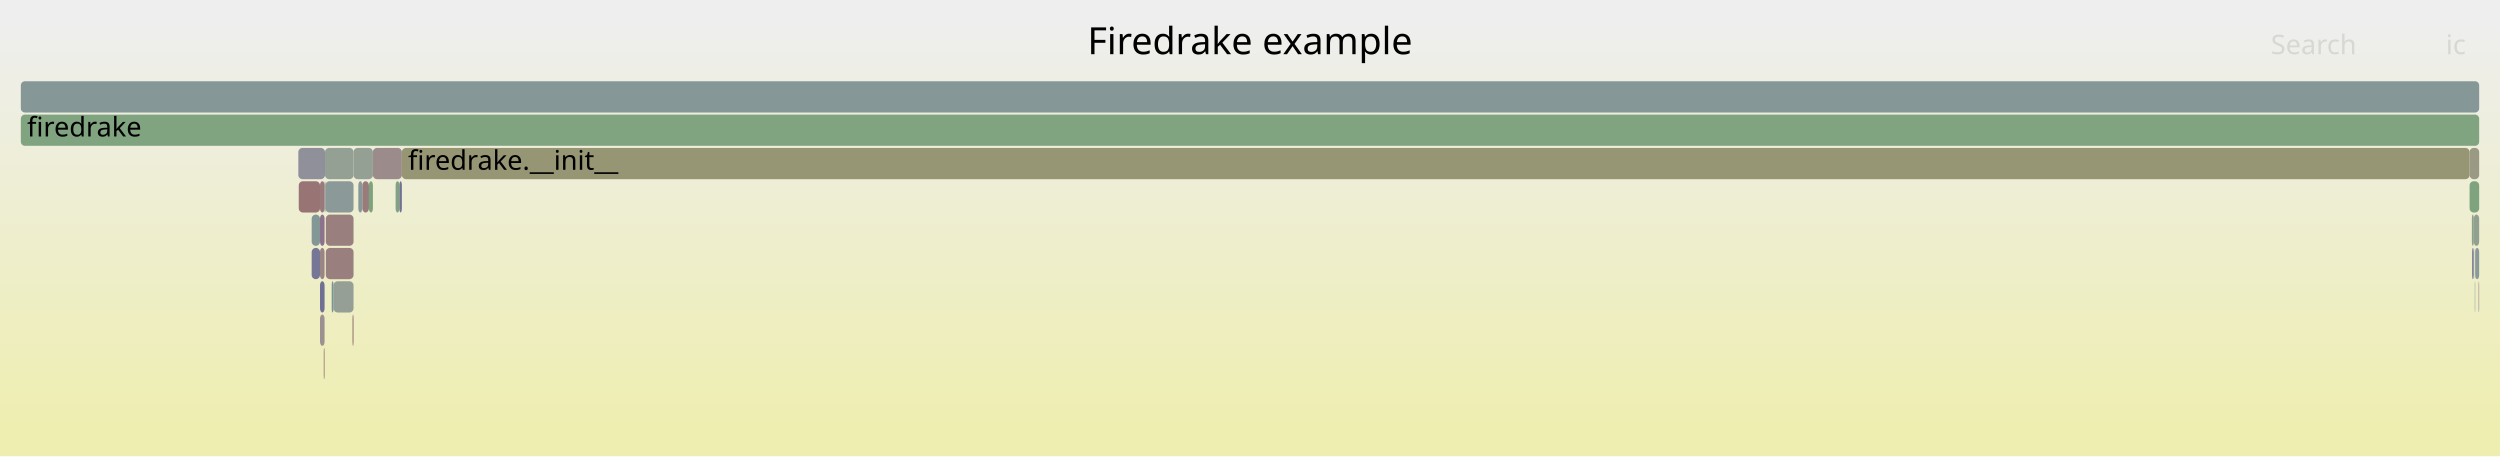
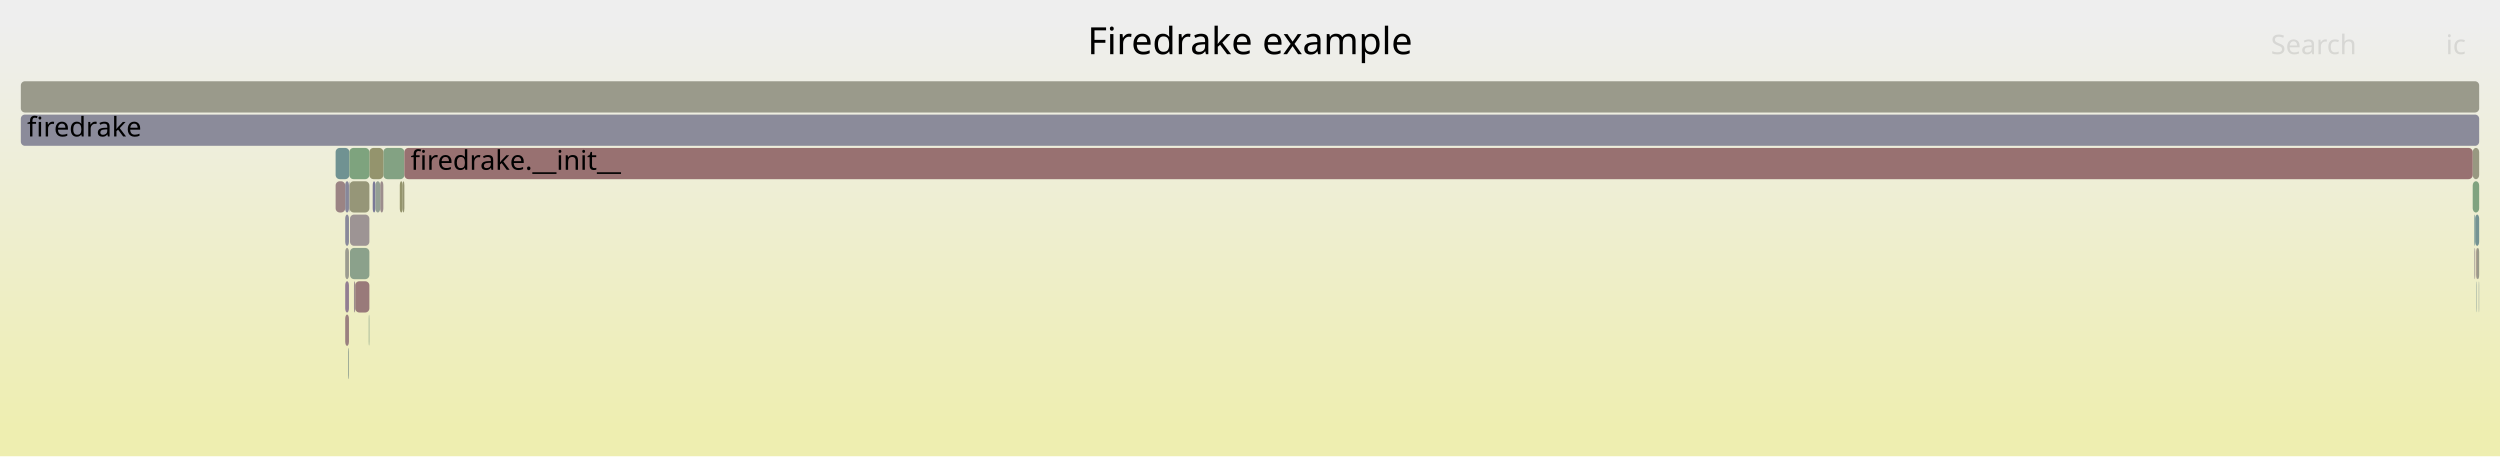
<svg xmlns="http://www.w3.org/2000/svg" version="1.1" width="1200" height="219" viewBox="0 0 1200 219">
  <defs>
    <linearGradient id="background" y1="0" y2="1" x1="0" x2="0">
      <stop stop-color="#eeeeee" offset="5%" />
      <stop stop-color="#eeeeb0" offset="95%" />
    </linearGradient>
  </defs>
  <style type="text/css">
	text { font-family:Verdana; font-size:13px; fill:rgb(0,0,0); }
	#search, #ignorecase { opacity:0.1; cursor:pointer; }
	#search:hover, #search.show, #ignorecase:hover, #ignorecase.show { opacity:1; }
	#subtitle { text-anchor:middle; font-color:rgb(160,160,160); }
	#title { text-anchor:middle; font-size:18px}
	#unzoom { cursor:pointer; }
	#frames &gt; *:hover { stroke:black; stroke-width:0.5; cursor:pointer; }
	.hide { display:none; }
	.parent { opacity:0.5; }
</style>
  <rect x="0.0" y="0" width="1200.0" height="219.0" fill="url(#background)" />
  <text id="title" x="600.00" y="26">Firedrake example</text>
  <text id="details" x="10.00" y="201"> </text>
  <text id="unzoom" x="10.00" y="26" class="hide">Reset Zoom</text>
  <text id="search" x="1090.00" y="26">Search</text>
  <text id="ignorecase" x="1174.00" y="26">ic</text>
  <text id="matched" x="1090.00" y="201"> </text>
  <g id="frames">
    <g>
-       <rect x="155.4" y="167" width="0.4" height="15.0" fill="rgb(152.943,119.226,119.226)" rx="2" ry="2" />
-       <text x="158.40" y="177.5" />
+       <rect x="178.9" y="87" width="1.3" height="15.0" fill="rgb(120.768,120.768,150.794)" rx="2" ry="2" />
+       <text x="181.89" y="97.5" />
    </g>
    <g>
-       <rect x="179.0" y="71" width="13.9" height="15.0" fill="rgb(155.492,138.769,138.769)" rx="2" ry="2" />
-       <text x="182.03" y="81.5" />
+       <rect x="184.0" y="71" width="10.1" height="15.0" fill="rgb(130.809,162.427,130.809)" rx="2" ry="2" />
+       <text x="186.97" y="81.5" />
    </g>
    <g>
-       <rect x="153.6" y="103" width="2.2" height="15.0" fill="rgb(140.802,113.931,140.802)" rx="2" ry="2" />
-       <text x="156.58" y="113.5" />
+       <rect x="1188.5" y="135" width="0.2" height="15.0" fill="rgb(126.156,149.744,149.744)" rx="2" ry="2" />
+       <text x="1191.52" y="145.5" />
    </g>
    <g>
-       <rect x="156.4" y="119" width="13.3" height="15.0" fill="rgb(153.903,126.588,126.588)" rx="2" ry="2" />
-       <text x="159.44" y="129.5" />
+       <rect x="177.3" y="71" width="6.7" height="15.0" fill="rgb(147.914,147.914,109.122)" rx="2" ry="2" />
+       <text x="180.26" y="81.5" />
    </g>
    <g>
-       <rect x="173.9" y="87" width="3.2" height="15.0" fill="rgb(153.381,122.586,122.586)" rx="2" ry="2" />
-       <text x="176.93" y="97.5" />
+       <rect x="1189.8" y="135" width="0.2" height="15.0" fill="rgb(134.878,152.006,152.006)" rx="2" ry="2" />
+       <text x="1192.79" y="145.5" />
    </g>
    <g>
-       <rect x="1185.4" y="87" width="4.6" height="15.0" fill="rgb(127.198,163.014,127.198)" rx="2" ry="2" />
-       <text x="1188.39" y="97.5" />
+       <rect x="165.7" y="119" width="1.8" height="15.0" fill="rgb(154.971,154.971,143.32)" rx="2" ry="2" />
+       <text x="168.68" y="129.5" />
    </g>
    <g>
-       <rect x="160.1" y="135" width="9.6" height="15.0" fill="rgb(148.944,159.474,148.944)" rx="2" ry="2" />
-       <text x="163.12" y="145.5" />
+       <rect x="1187.7" y="103" width="0.4" height="15.0" fill="rgb(104.679,144.176,144.176)" rx="2" ry="2" />
+       <text x="1190.66" y="113.5" />
    </g>
    <g>
-       <rect x="1187.4" y="103" width="2.6" height="15.0" fill="rgb(144.905,160.132,144.905)" rx="2" ry="2" />
-       <text x="1190.36" y="113.5" />
+       <rect x="165.7" y="151" width="1.8" height="15.0" fill="rgb(154.05,127.72,127.72)" rx="2" ry="2" />
+       <text x="168.68" y="161.5" />
    </g>
    <g>
-       <rect x="1188.1" y="119" width="1.9" height="15.0" fill="rgb(137.529,152.693,152.693)" rx="2" ry="2" />
-       <text x="1191.12" y="129.5" />
+       <rect x="161.1" y="87" width="4.6" height="15.0" fill="rgb(154.557,131.6,131.6)" rx="2" ry="2" />
+       <text x="164.06" y="97.5" />
    </g>
    <g>
-       <rect x="1185.4" y="71" width="4.6" height="15.0" fill="rgb(152.57,152.57,131.684)" rx="2" ry="2" />
-       <text x="1188.39" y="81.5" />
+       <rect x="161.1" y="71" width="6.6" height="15.0" fill="rgb(112.021,146.08,146.08)" rx="2" ry="2" />
+       <text x="164.06" y="81.5" />
    </g>
    <g>
-       <rect x="153.6" y="135" width="2.2" height="15.0" fill="rgb(111.632,111.632,149.026)" rx="2" ry="2" />
-       <text x="156.58" y="145.5" />
+       <rect x="1186.9" y="87" width="3.1" height="15.0" fill="rgb(127.925,162.896,127.925)" rx="2" ry="2" />
+       <text x="1189.93" y="97.5" />
    </g>
    <g>
-       <rect x="10.0" y="55" width="1180.0" height="15.0" fill="rgb(128.149,162.859,128.149)" rx="2" ry="2" />
+       <rect x="167.7" y="71" width="9.6" height="15.0" fill="rgb(126.325,163.156,126.325)" rx="2" ry="2" />
+       <text x="170.66" y="81.5" />
+     </g>
+     <g>
+       <rect x="167.7" y="87" width="0.1" height="15.0" fill="rgb(136.923,103.99,136.923)" rx="2" ry="2" />
+       <text x="170.66" y="97.5" />
+     </g>
+     <g>
+       <rect x="191.9" y="87" width="1.4" height="15.0" fill="rgb(147.68,147.68,107.988)" rx="2" ry="2" />
+       <text x="194.91" y="97.5" />
+     </g>
+     <g>
+       <rect x="193.3" y="87" width="0.8" height="15.0" fill="rgb(148.888,148.888,113.84)" rx="2" ry="2" />
+       <text x="196.31" y="97.5" />
+     </g>
+     <g>
+       <rect x="10.0" y="55" width="1180.0" height="15.0" fill="rgb(138.706,138.706,154.266)" rx="2" ry="2" />
      <text x="13.00" y="65.5">firedrake</text>
    </g>
    <g>
-       <rect x="143.4" y="87" width="10.2" height="15.0" fill="rgb(152.476,115.648,115.648)" rx="2" ry="2" />
-       <text x="146.35" y="97.5" />
+       <rect x="168.0" y="103" width="9.3" height="15.0" fill="rgb(156.735,148.302,148.302)" rx="2" ry="2" />
+       <text x="170.97" y="113.5" />
    </g>
    <g>
-       <rect x="192.9" y="71" width="992.5" height="15.0" fill="rgb(149.584,149.584,117.215)" rx="2" ry="2" />
-       <text x="195.85" y="81.5">firedrake.__init__</text>
+       <rect x="1188.7" y="119" width="1.3" height="15.0" fill="rgb(153.781,153.781,137.555)" rx="2" ry="2" />
+       <text x="1191.68" y="129.5" />
    </g>
    <g>
-       <rect x="155.8" y="87" width="0.2" height="15.0" fill="rgb(115.161,146.894,146.894)" rx="2" ry="2" />
-       <text x="158.84" y="97.5" />
+       <rect x="167.1" y="167" width="0.4" height="15.0" fill="rgb(143.648,160.336,143.648)" rx="2" ry="2" />
+       <text x="170.12" y="177.5" />
    </g>
    <g>
-       <rect x="1186.6" y="119" width="0.8" height="15.0" fill="rgb(124.089,124.089,151.437)" rx="2" ry="2" />
-       <text x="1189.63" y="129.5" />
+       <rect x="165.7" y="87" width="1.8" height="15.0" fill="rgb(135.357,135.357,153.617)" rx="2" ry="2" />
+       <text x="168.68" y="97.5" />
    </g>
    <g>
-       <rect x="169.7" y="71" width="9.3" height="15.0" fill="rgb(148.038,159.622,148.038)" rx="2" ry="2" />
-       <text x="172.68" y="81.5" />
+       <rect x="168.0" y="119" width="9.3" height="15.0" fill="rgb(138.658,161.149,138.658)" rx="2" ry="2" />
+       <text x="170.97" y="129.5" />
    </g>
    <g>
-       <rect x="189.9" y="87" width="1.8" height="15.0" fill="rgb(126.424,163.14,126.424)" rx="2" ry="2" />
-       <text x="192.90" y="97.5" />
+       <rect x="1187.7" y="119" width="0.4" height="15.0" fill="rgb(156.454,146.144,146.144)" rx="2" ry="2" />
+       <text x="1190.66" y="129.5" />
    </g>
    <g>
-       <rect x="1187.9" y="119" width="0.2" height="15.0" fill="rgb(133.449,161.997,133.449)" rx="2" ry="2" />
-       <text x="1190.89" y="129.5" />
+       <rect x="177.0" y="151" width="0.3" height="15.0" fill="rgb(134.778,161.78,134.778)" rx="2" ry="2" />
+       <text x="179.96" y="161.5" />
    </g>
    <g>
-       <rect x="156.0" y="87" width="0.2" height="15.0" fill="rgb(134.883,98.764,134.883)" rx="2" ry="2" />
-       <text x="159.01" y="97.5" />
+       <rect x="1188.1" y="103" width="1.9" height="15.0" fill="rgb(115.918,147.09,147.09)" rx="2" ry="2" />
+       <text x="1191.14" y="113.5" />
    </g>
    <g>
-       <rect x="10.0" y="39" width="1180.0" height="15.0" fill="rgb(132.758,151.456,151.456)" rx="2" ry="2" />
+       <rect x="165.7" y="103" width="1.8" height="15.0" fill="rgb(137.1,137.1,153.955)" rx="2" ry="2" />
+       <text x="168.68" y="113.5" />
+     </g>
+     <g>
+       <rect x="167.8" y="87" width="9.5" height="15.0" fill="rgb(150.228,150.228,120.334)" rx="2" ry="2" />
+       <text x="170.80" y="97.5" />
+     </g>
+     <g>
+       <rect x="170.5" y="135" width="6.8" height="15.0" fill="rgb(153.252,121.598,121.598)" rx="2" ry="2" />
+       <text x="173.53" y="145.5" />
+     </g>
+     <g>
+       <rect x="182.5" y="87" width="1.5" height="15.0" fill="rgb(155.785,141.022,141.022)" rx="2" ry="2" />
+       <text x="185.52" y="97.5" />
+     </g>
+     <g>
+       <rect x="1188.5" y="119" width="0.2" height="15.0" fill="rgb(152.806,118.182,118.182)" rx="2" ry="2" />
+       <text x="1191.52" y="129.5" />
+     </g>
+     <g>
+       <rect x="1186.9" y="71" width="3.1" height="15.0" fill="rgb(152.045,152.045,129.142)" rx="2" ry="2" />
+       <text x="1189.93" y="81.5" />
+     </g>
+     <g>
+       <rect x="165.7" y="135" width="1.8" height="15.0" fill="rgb(145.687,126.447,145.687)" rx="2" ry="2" />
+       <text x="168.68" y="145.5" />
+     </g>
+     <g>
+       <rect x="10.0" y="39" width="1180.0" height="15.0" fill="rgb(154.081,154.081,139.008)" rx="2" ry="2" />
      <text x="13.00" y="49.5" />
    </g>
    <g>
-       <rect x="191.7" y="87" width="1.2" height="15.0" fill="rgb(112.842,112.842,149.26)" rx="2" ry="2" />
-       <text x="194.74" y="97.5" />
+       <rect x="194.1" y="71" width="992.8" height="15.0" fill="rgb(152.094,112.718,112.718)" rx="2" ry="2" />
+       <text x="197.12" y="81.5">firedrake.__init__</text>
    </g>
    <g>
-       <rect x="1189.7" y="135" width="0.3" height="15.0" fill="rgb(155.956,142.331,142.331)" rx="2" ry="2" />
-       <text x="1192.70" y="145.5" />
+       <rect x="167.5" y="87" width="0.2" height="15.0" fill="rgb(146.292,154.965,154.965)" rx="2" ry="2" />
+       <text x="170.49" y="97.5" />
    </g>
    <g>
-       <rect x="169.2" y="151" width="0.5" height="15.0" fill="rgb(152.251,113.921,113.921)" rx="2" ry="2" />
-       <text x="172.20" y="161.5" />
+       <rect x="169.9" y="135" width="0.6" height="15.0" fill="rgb(155.804,141.161,141.161)" rx="2" ry="2" />
+       <text x="172.93" y="145.5" />
    </g>
    <g>
-       <rect x="153.6" y="119" width="2.2" height="15.0" fill="rgb(154.595,131.893,131.893)" rx="2" ry="2" />
-       <text x="156.58" y="129.5" />
-     </g>
-     <g>
-       <rect x="172.0" y="87" width="1.9" height="15.0" fill="rgb(136.341,152.385,152.385)" rx="2" ry="2" />
-       <text x="175.00" y="97.5" />
-     </g>
-     <g>
-       <rect x="156.4" y="103" width="13.3" height="15.0" fill="rgb(153.925,126.762,126.762)" rx="2" ry="2" />
-       <text x="159.44" y="113.5" />
-     </g>
-     <g>
-       <rect x="156.0" y="71" width="13.7" height="15.0" fill="rgb(148.761,159.504,148.761)" rx="2" ry="2" />
-       <text x="159.01" y="81.5" />
-     </g>
-     <g>
-       <rect x="143.2" y="71" width="12.8" height="15.0" fill="rgb(144.424,144.424,155.372)" rx="2" ry="2" />
-       <text x="146.21" y="81.5" />
-     </g>
-     <g>
-       <rect x="1187.9" y="135" width="0.2" height="15.0" fill="rgb(119.968,148.14,148.14)" rx="2" ry="2" />
-       <text x="1190.89" y="145.5" />
-     </g>
-     <g>
-       <rect x="153.6" y="151" width="2.2" height="15.0" fill="rgb(156.177,144.022,144.022)" rx="2" ry="2" />
-       <text x="156.58" y="161.5" />
-     </g>
-     <g>
-       <rect x="153.6" y="87" width="2.2" height="15.0" fill="rgb(153.232,121.442,121.442)" rx="2" ry="2" />
-       <text x="156.58" y="97.5" />
-     </g>
-     <g>
-       <rect x="149.6" y="119" width="4.0" height="15.0" fill="rgb(117.538,117.538,150.169)" rx="2" ry="2" />
-       <text x="152.58" y="129.5" />
-     </g>
-     <g>
-       <rect x="1186.5" y="103" width="0.9" height="15.0" fill="rgb(138.169,161.228,138.169)" rx="2" ry="2" />
-       <text x="1189.46" y="113.5" />
-     </g>
-     <g>
-       <rect x="177.1" y="87" width="1.9" height="15.0" fill="rgb(124.092,163.52,124.092)" rx="2" ry="2" />
-       <text x="180.10" y="97.5" />
-     </g>
-     <g>
-       <rect x="156.2" y="87" width="13.5" height="15.0" fill="rgb(139.153,153.114,153.114)" rx="2" ry="2" />
-       <text x="159.22" y="97.5" />
-     </g>
-     <g>
-       <rect x="149.6" y="103" width="4.0" height="15.0" fill="rgb(131.118,151.031,151.031)" rx="2" ry="2" />
-       <text x="152.58" y="113.5" />
-     </g>
-     <g>
-       <rect x="159.2" y="135" width="0.9" height="15.0" fill="rgb(122.245,148.73,148.73)" rx="2" ry="2" />
-       <text x="162.18" y="145.5" />
+       <rect x="180.2" y="87" width="2.3" height="15.0" fill="rgb(147.679,159.68,147.679)" rx="2" ry="2" />
+       <text x="183.22" y="97.5" />
    </g>
  </g>
</svg>
